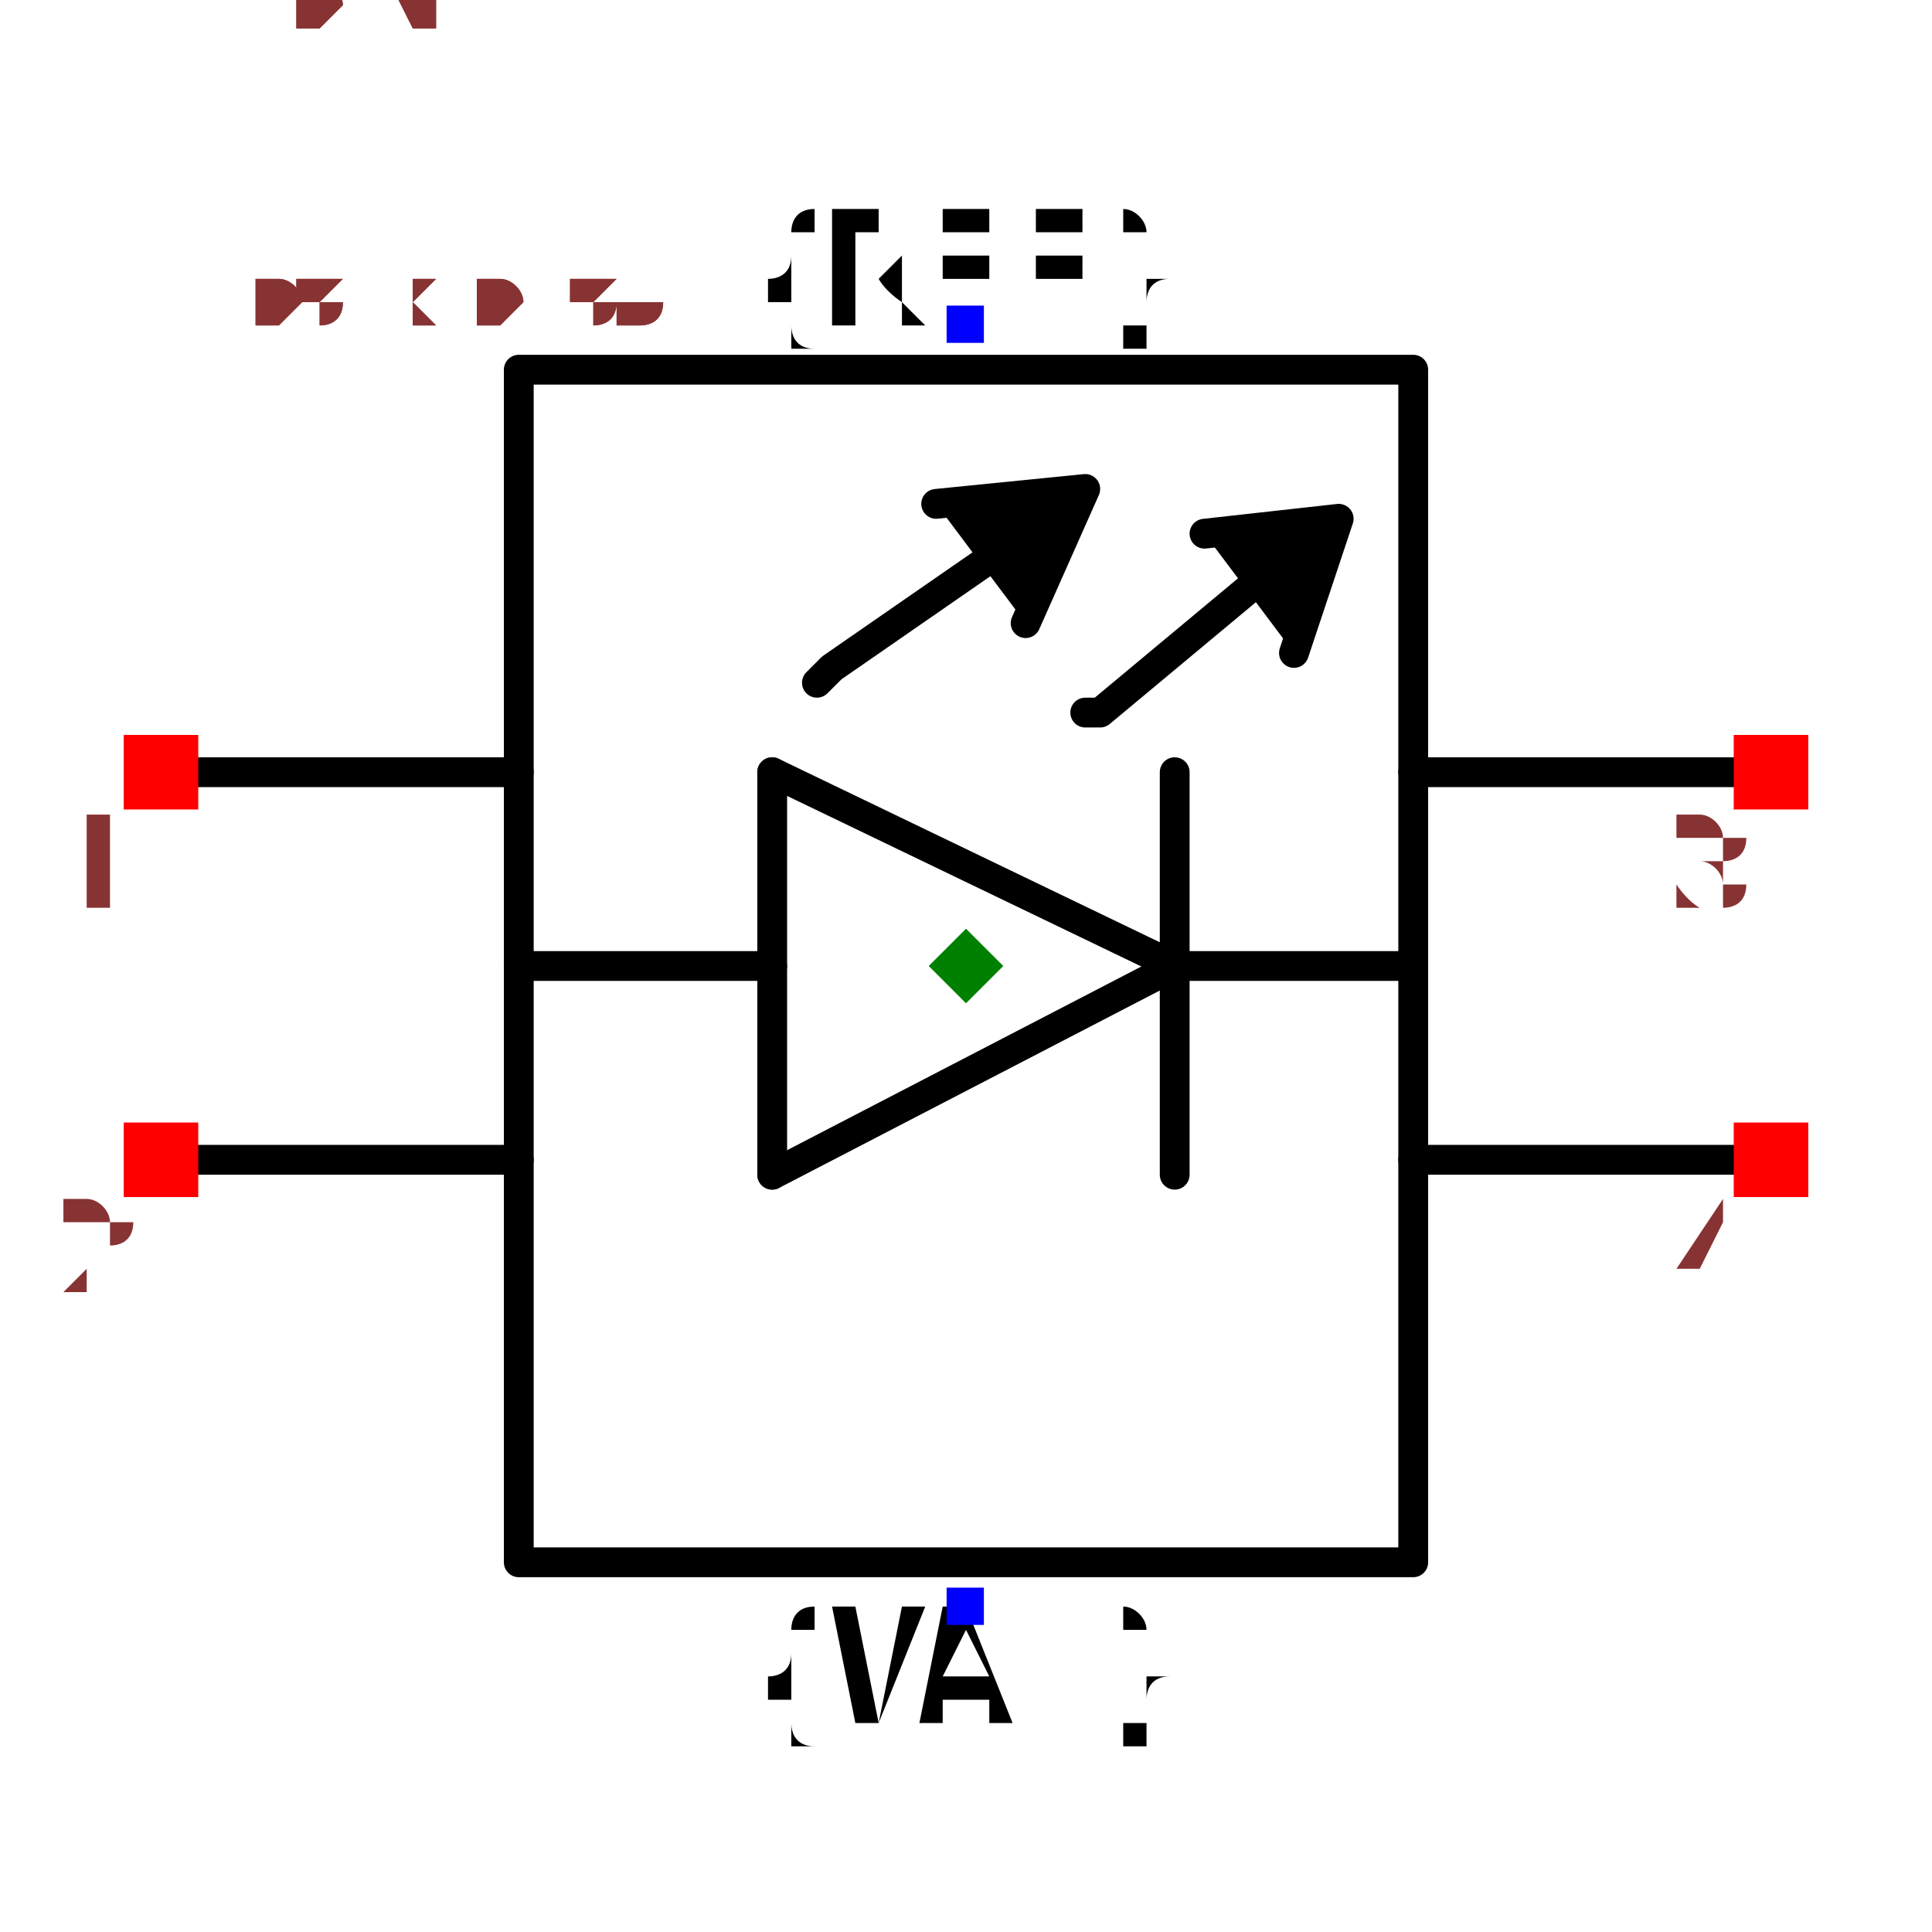
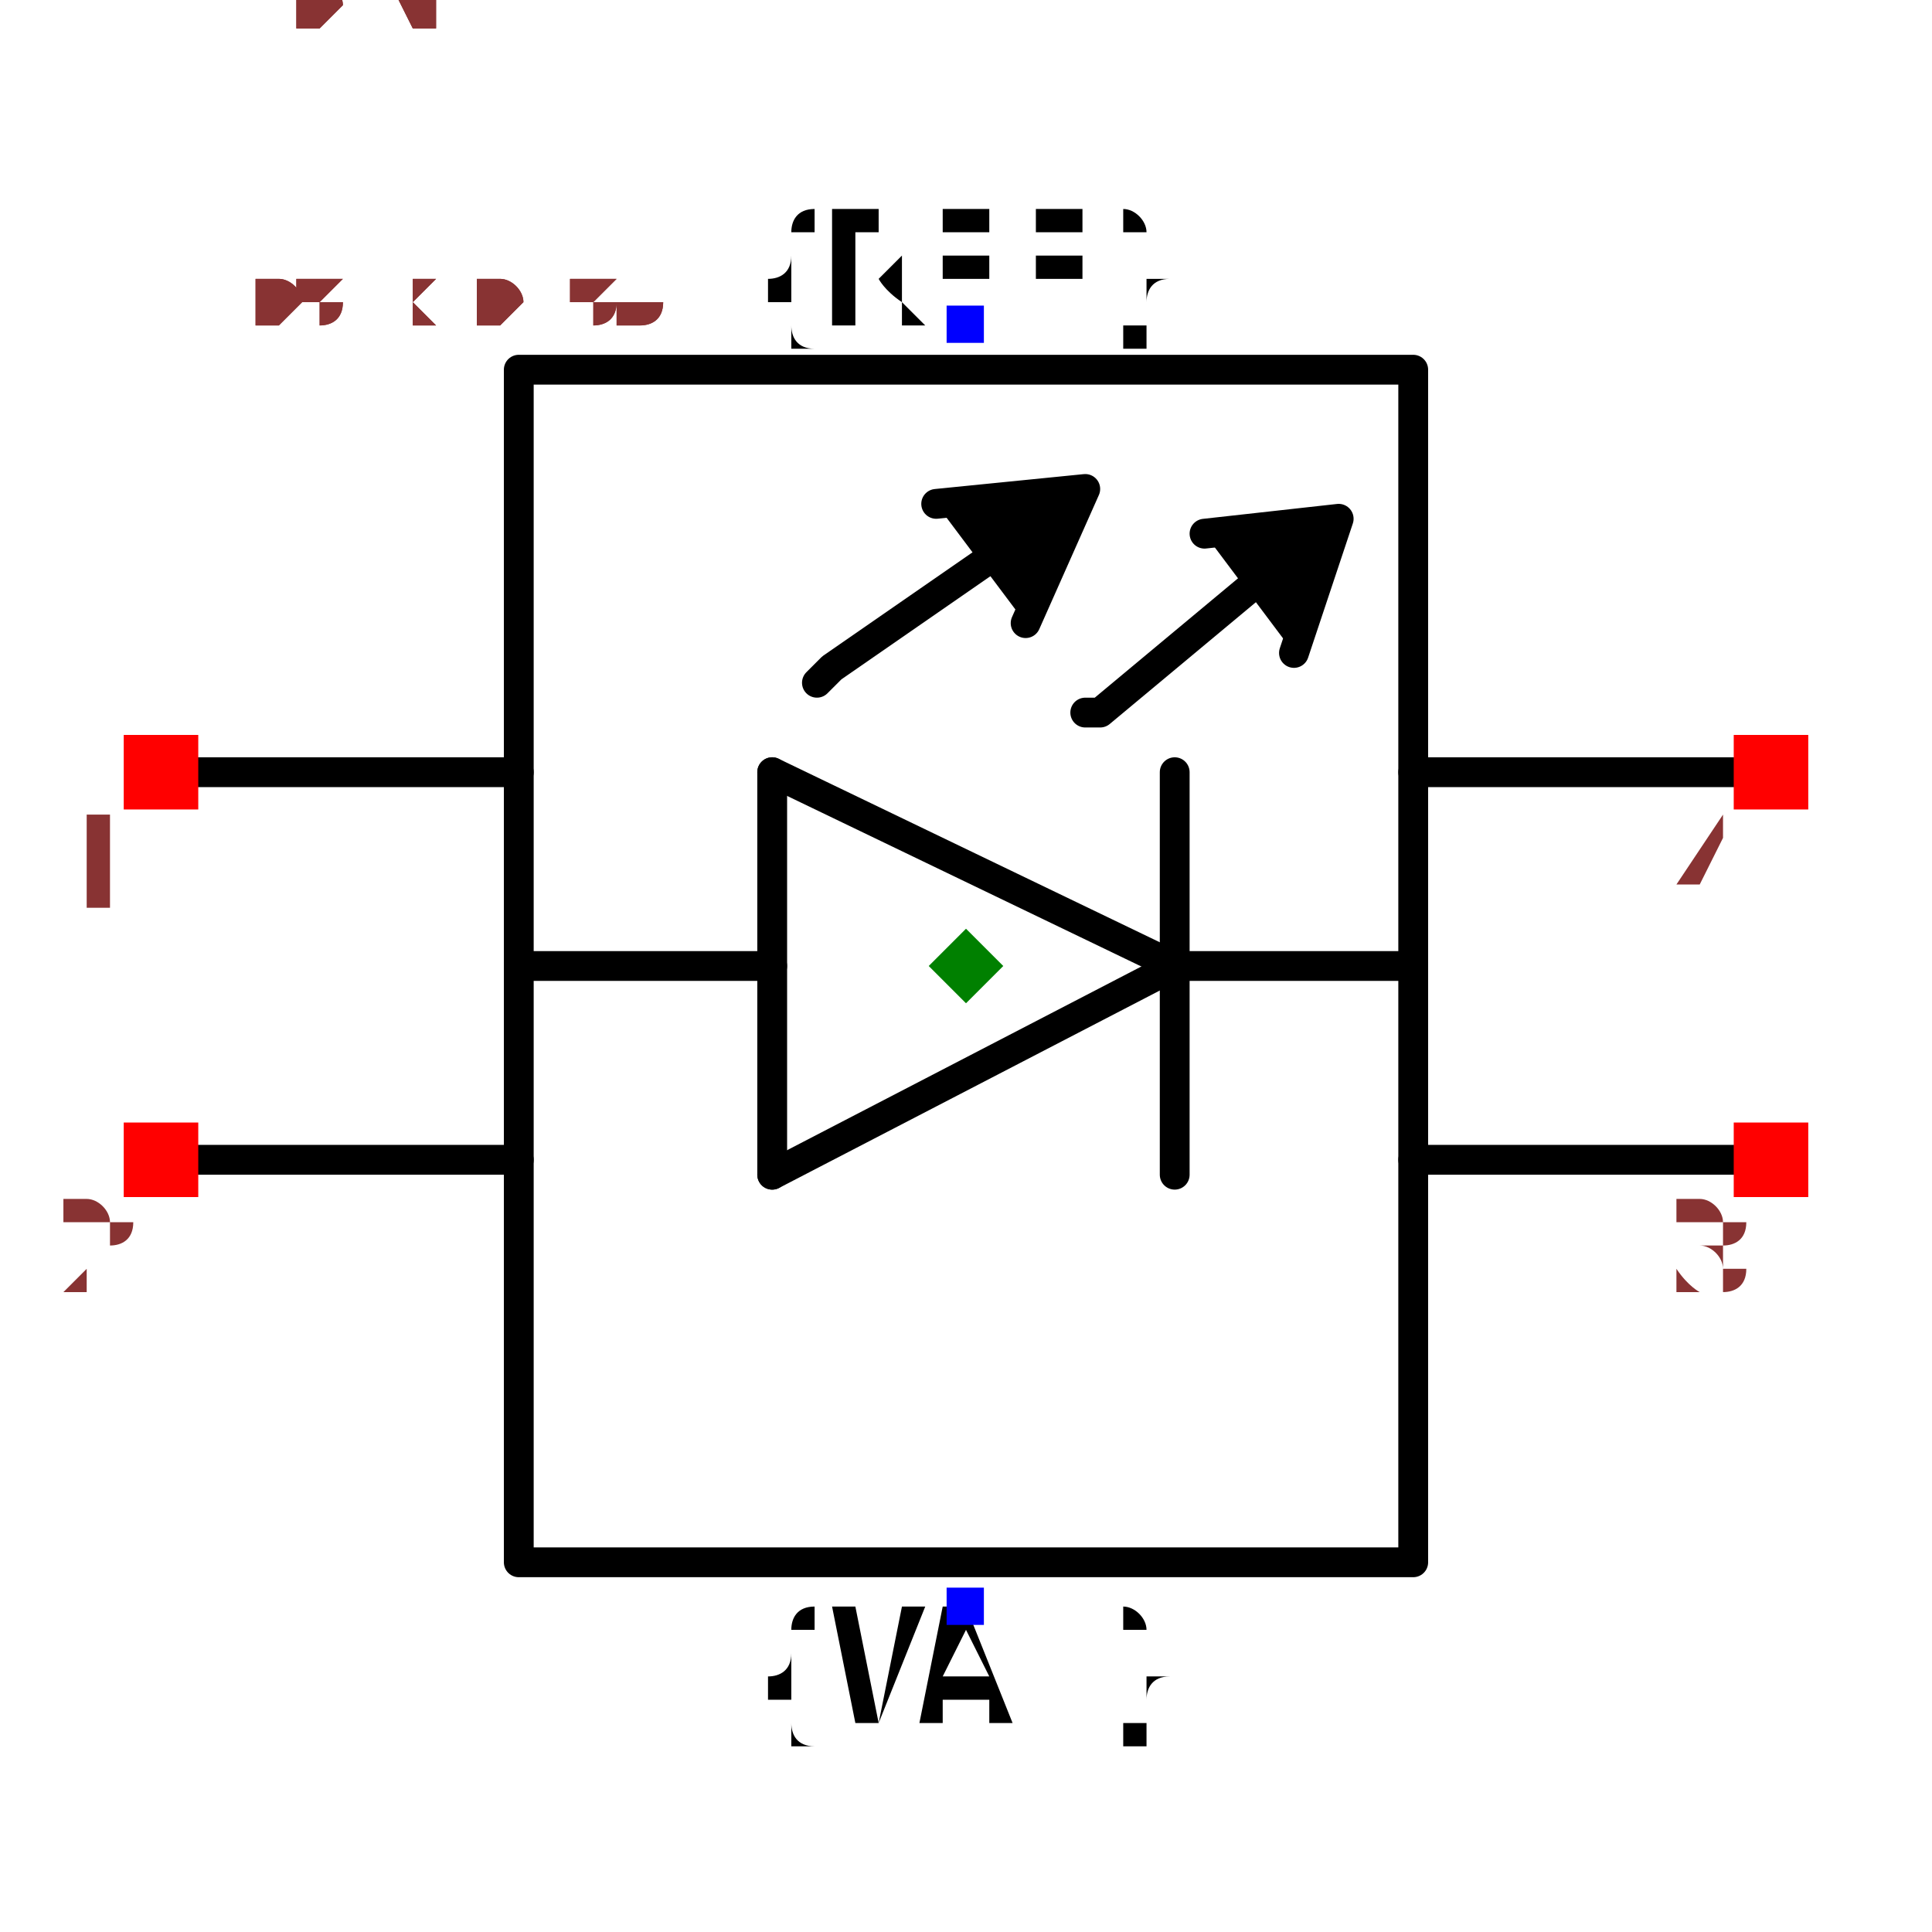
<svg xmlns="http://www.w3.org/2000/svg" width="150" height="150" viewBox="-0.648 -0.516 1.296 1.032">
  <path d="M0.14,0 L-0.13,0.14" fill="none" stroke="black" stroke-width="0.02" stroke-linecap="round" stroke-linejoin="round" />
  <path d="M0.13,0 L0.3,0" fill="none" stroke="black" stroke-width="0.02" stroke-linecap="round" stroke-linejoin="round" />
  <path d="M-0.13,-0.13 L0.14,0" fill="none" stroke="black" stroke-width="0.02" stroke-linecap="round" stroke-linejoin="round" />
  <path d="M-0.13,0.14 L-0.13,-0.13" fill="none" stroke="black" stroke-width="0.02" stroke-linecap="round" stroke-linejoin="round" />
  <path d="M0.14,-0.13 L0.14,0.14" fill="none" stroke="black" stroke-width="0.02" stroke-linecap="round" stroke-linejoin="round" />
  <path d="M-0.13,0 L-0.3,0" fill="none" stroke="black" stroke-width="0.02" stroke-linecap="round" stroke-linejoin="round" />
  <path d="M0.16,-0.29 L0.25,-0.3 L0.22,-0.21" fill="black" stroke="black" stroke-width="0.02" stroke-linecap="round" stroke-linejoin="round" />
  <path d="M0.08,-0.17 L0.09,-0.17 L0.21,-0.27 L0.21,-0.27" fill="none" stroke="black" stroke-width="0.02" stroke-linecap="round" stroke-linejoin="round" />
  <path d="M-0.02,-0.31 L0.08,-0.32 L0.04,-0.23" fill="black" stroke="black" stroke-width="0.02" stroke-linecap="round" stroke-linejoin="round" />
  <path d="M-0.1,-0.19 L-0.09,-0.2 L0.04,-0.29 L0.04,-0.29" fill="none" stroke="black" stroke-width="0.02" stroke-linecap="round" stroke-linejoin="round" />
  <path d="M-0.3,0.4 L0.3,0.4 L0.3,-0.4 L-0.3,-0.4 L-0.3,0.4 L-0.3,-0.4" fill="none" stroke="black" stroke-width="0.02" stroke-linecap="round" stroke-linejoin="round" />
  <path d="M-0.3,-0.13 L-0.54,-0.13" fill="none" stroke="black" stroke-width="0.02" stroke-linecap="round" stroke-linejoin="round" />
  <path d="M-0.3,0.13 L-0.54,0.13" fill="none" stroke="black" stroke-width="0.02" stroke-linecap="round" stroke-linejoin="round" />
  <path d="M0.3,0.13 L0.54,0.13" fill="none" stroke="black" stroke-width="0.02" stroke-linecap="round" stroke-linejoin="round" />
  <path d="M0.3,-0.13 L0.54,-0.13" fill="none" stroke="black" stroke-width="0.02" stroke-linecap="round" stroke-linejoin="round" />
  <text x="0" y="0.43" dx="0" dy="0.075" text-anchor="middle" style="font: 0.1px monospace; fill: black">{VAL}</text>
  <rect x="-0.013" y="0.417" width="0.025" height="0.025" fill="blue" />
  <text x="0" y="-0.43" dx="0" dy="0" text-anchor="middle" style="font: 0.1px monospace; fill: black">{REF}</text>
  <rect x="-0.013" y="-0.443" width="0.025" height="0.025" fill="blue" />
  <rect x="-0.565" y="-0.155" width="0.05" height="0.05" fill="red" />
  <text x="-0.58" y="-0.04" text-anchor="middle" style="font: 0.08px monospace; fill: #833;">1</text>
  <rect x="-0.565" y="0.105" width="0.05" height="0.05" fill="red" />
  <text x="-0.58" y="0.22" text-anchor="middle" style="font: 0.08px monospace; fill: #833;">2</text>
  <rect x="0.515" y="0.105" width="0.05" height="0.05" fill="red" />
-   <text x="0.5" y="0.22" text-anchor="middle" style="font: 0.08px monospace; fill: #833;">4</text>
+   <text x="0.5" y="0.22" text-anchor="middle" style="font: 0.08px monospace; fill: #833;">3</text>
  <rect x="0.515" y="-0.155" width="0.05" height="0.05" fill="red" />
-   <text x="0.5" y="-0.04" text-anchor="middle" style="font: 0.08px monospace; fill: #833;">3</text>
+   <text x="0.5" y="-0.04" text-anchor="middle" style="font: 0.08px monospace; fill: #833;">4</text>
  <path d="M 0 -0.025 L 0.025 0 L 0 0.025 L -0.025 0 Z" fill="green" />
  <text x="-0.54" y="-0.43" style="font: 0.05px monospace; fill: #833;">1.08 x 0.86</text>
  <text x="-0.54" y="-0.48" dy="-0.15" style="font: 0.05px monospace; fill: #833;">1 [DIN]</text>
  <text x="-0.54" y="-0.53" dy="-0.15" style="font: 0.05px monospace; fill: #833;">2 [POWER]</text>
-   <text x="-0.54" y="-0.58" dy="-0.15" style="font: 0.05px monospace; fill: #833;">4 [GND]</text>
-   <text x="-0.54" y="-0.63" dy="-0.15" style="font: 0.05px monospace; fill: #833;">3 [DOUT]</text>
+   <text x="-0.54" y="-0.58" dy="-0.15" style="font: 0.05px monospace; fill: #833;">3 [GND]</text>
+   <text x="-0.54" y="-0.63" dy="-0.15" style="font: 0.05px monospace; fill: #833;">4 [DOUT]</text>
  <text x="-0.54" y="-0.43" style="font: 0.05px monospace; fill: #833;">1.08 x 0.86</text>
  <text x="-0.54" y="-0.48" dy="-0.15" style="font: 0.05px monospace; fill: #833;">1 [DIN]</text>
  <text x="-0.54" y="-0.53" dy="-0.15" style="font: 0.05px monospace; fill: #833;">2 [POWER]</text>
-   <text x="-0.54" y="-0.58" dy="-0.15" style="font: 0.05px monospace; fill: #833;">4 [GND]</text>
-   <text x="-0.54" y="-0.63" dy="-0.15" style="font: 0.05px monospace; fill: #833;">3 [DOUT]</text>
+   <text x="-0.54" y="-0.58" dy="-0.15" style="font: 0.05px monospace; fill: #833;">3 [GND]</text>
+   <text x="-0.54" y="-0.63" dy="-0.15" style="font: 0.05px monospace; fill: #833;">4 [DOUT]</text>
</svg>
